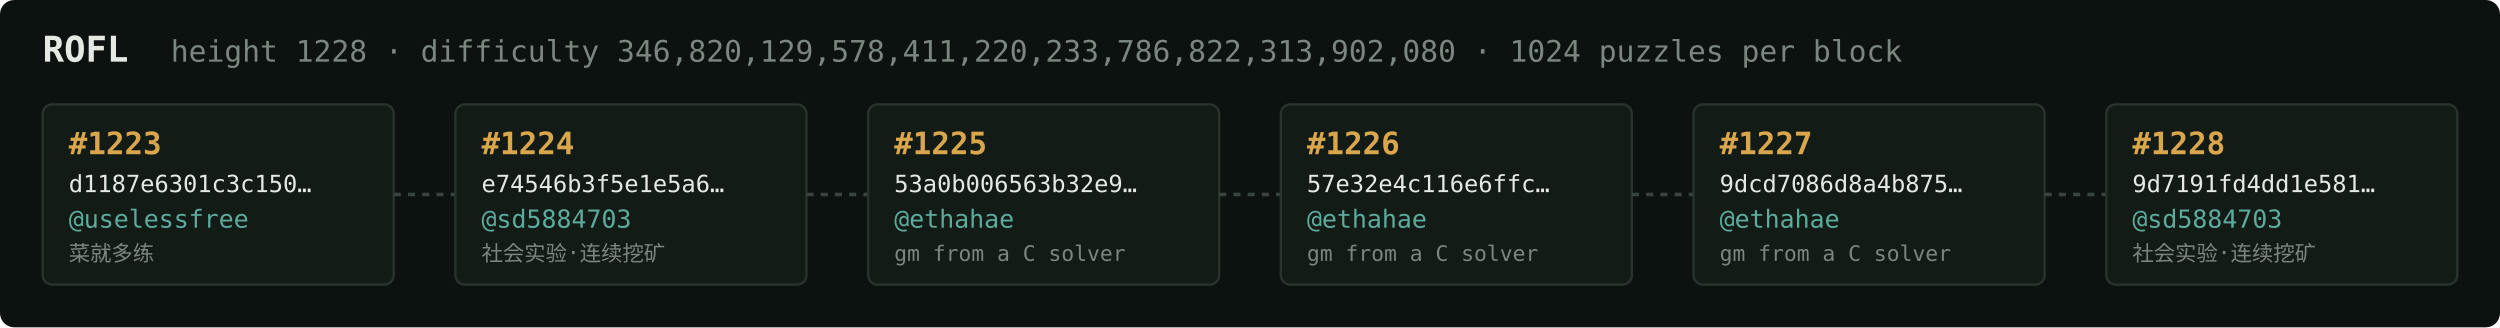
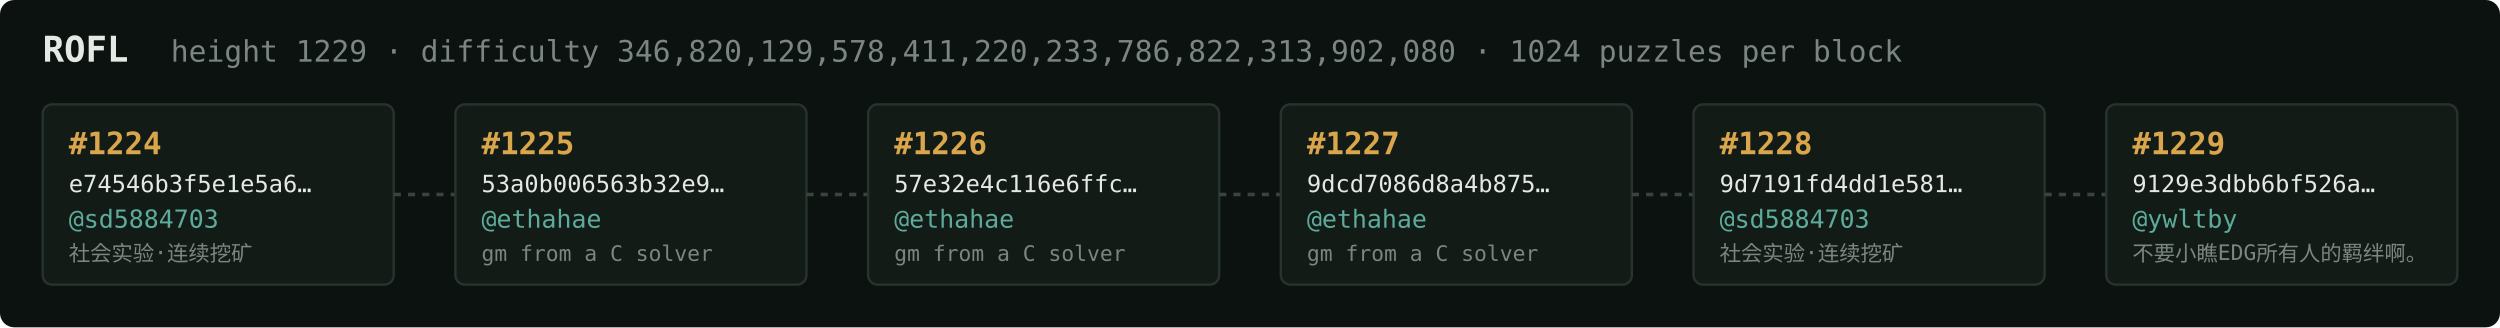
<svg xmlns="http://www.w3.org/2000/svg" width="1054" height="138" viewBox="0 0 1054 138" font-family="ui-monospace,SFMono-Regular,Menlo,monospace">
  <rect fill="#0c1210" width="1054" height="138" rx="6" />
  <text x="18" y="26" fill="#e5e9e3" font-size="15" font-weight="700">ROFL</text>
-   <text x="72" y="26" fill="#7a867f" font-size="12.5">height 1228 · difficulty 346,820,129,578,411,220,233,786,822,313,902,080 · 1024 puzzles per block</text>
+   <text x="72" y="26" fill="#7a867f" font-size="12.5">height 1229 · difficulty 346,820,129,578,411,220,233,786,822,313,902,080 · 1024 puzzles per block</text>
  <rect x="18" y="44" width="148" height="76" rx="4" fill="#131b17" stroke="#28332e" stroke-width="1" />
-   <text x="29" y="65" fill="#d9a64c" font-size="13" font-weight="700">#1223</text>
-   <text x="29" y="81" fill="#e5e9e3" font-size="10">d1187e6301c3c150…</text>
-   <text x="29" y="96" fill="#5cab9b" font-size="10.5">@uselessfree</text>
-   <text x="29" y="110" fill="#7a867f" font-size="9">菜就多练</text>
+   <text x="29" y="65" fill="#d9a64c" font-size="13" font-weight="700">#1224</text>
+   <text x="29" y="81" fill="#e5e9e3" font-size="10">e74546b3f5e1e5a6…</text>
+   <text x="29" y="96" fill="#5cab9b" font-size="10.5">@sd5884703</text>
+   <text x="29" y="110" fill="#7a867f" font-size="9">社会实验·连续挖矿</text>
  <line x1="166" y1="82.0" x2="192" y2="82.0" stroke="#38443e" stroke-width="1.5" stroke-dasharray="3 3" />
  <rect x="192" y="44" width="148" height="76" rx="4" fill="#131b17" stroke="#28332e" stroke-width="1" />
-   <text x="203" y="65" fill="#d9a64c" font-size="13" font-weight="700">#1224</text>
-   <text x="203" y="81" fill="#e5e9e3" font-size="10">e74546b3f5e1e5a6…</text>
-   <text x="203" y="96" fill="#5cab9b" font-size="10.5">@sd5884703</text>
-   <text x="203" y="110" fill="#7a867f" font-size="9">社会实验·连续挖矿</text>
+   <text x="203" y="65" fill="#d9a64c" font-size="13" font-weight="700">#1225</text>
+   <text x="203" y="81" fill="#e5e9e3" font-size="10">53a0b006563b32e9…</text>
+   <text x="203" y="96" fill="#5cab9b" font-size="10.5">@ethahae</text>
+   <text x="203" y="110" fill="#7a867f" font-size="9">gm from a C solver</text>
  <line x1="340" y1="82.0" x2="366" y2="82.0" stroke="#38443e" stroke-width="1.5" stroke-dasharray="3 3" />
  <rect x="366" y="44" width="148" height="76" rx="4" fill="#131b17" stroke="#28332e" stroke-width="1" />
-   <text x="377" y="65" fill="#d9a64c" font-size="13" font-weight="700">#1225</text>
-   <text x="377" y="81" fill="#e5e9e3" font-size="10">53a0b006563b32e9…</text>
+   <text x="377" y="65" fill="#d9a64c" font-size="13" font-weight="700">#1226</text>
+   <text x="377" y="81" fill="#e5e9e3" font-size="10">57e32e4c116e6ffc…</text>
  <text x="377" y="96" fill="#5cab9b" font-size="10.5">@ethahae</text>
  <text x="377" y="110" fill="#7a867f" font-size="9">gm from a C solver</text>
  <line x1="514" y1="82.0" x2="540" y2="82.0" stroke="#38443e" stroke-width="1.5" stroke-dasharray="3 3" />
  <rect x="540" y="44" width="148" height="76" rx="4" fill="#131b17" stroke="#28332e" stroke-width="1" />
-   <text x="551" y="65" fill="#d9a64c" font-size="13" font-weight="700">#1226</text>
-   <text x="551" y="81" fill="#e5e9e3" font-size="10">57e32e4c116e6ffc…</text>
+   <text x="551" y="65" fill="#d9a64c" font-size="13" font-weight="700">#1227</text>
+   <text x="551" y="81" fill="#e5e9e3" font-size="10">9dcd7086d8a4b875…</text>
  <text x="551" y="96" fill="#5cab9b" font-size="10.5">@ethahae</text>
  <text x="551" y="110" fill="#7a867f" font-size="9">gm from a C solver</text>
  <line x1="688" y1="82.0" x2="714" y2="82.0" stroke="#38443e" stroke-width="1.5" stroke-dasharray="3 3" />
  <rect x="714" y="44" width="148" height="76" rx="4" fill="#131b17" stroke="#28332e" stroke-width="1" />
-   <text x="725" y="65" fill="#d9a64c" font-size="13" font-weight="700">#1227</text>
-   <text x="725" y="81" fill="#e5e9e3" font-size="10">9dcd7086d8a4b875…</text>
-   <text x="725" y="96" fill="#5cab9b" font-size="10.5">@ethahae</text>
-   <text x="725" y="110" fill="#7a867f" font-size="9">gm from a C solver</text>
+   <text x="725" y="65" fill="#d9a64c" font-size="13" font-weight="700">#1228</text>
+   <text x="725" y="81" fill="#e5e9e3" font-size="10">9d7191fd4dd1e581…</text>
+   <text x="725" y="96" fill="#5cab9b" font-size="10.5">@sd5884703</text>
+   <text x="725" y="110" fill="#7a867f" font-size="9">社会实验·连续挖矿</text>
  <line x1="862" y1="82.0" x2="888" y2="82.0" stroke="#38443e" stroke-width="1.5" stroke-dasharray="3 3" />
  <rect x="888" y="44" width="148" height="76" rx="4" fill="#131b17" stroke="#28332e" stroke-width="1" />
-   <text x="899" y="65" fill="#d9a64c" font-size="13" font-weight="700">#1228</text>
-   <text x="899" y="81" fill="#e5e9e3" font-size="10">9d7191fd4dd1e581…</text>
-   <text x="899" y="96" fill="#5cab9b" font-size="10.5">@sd5884703</text>
-   <text x="899" y="110" fill="#7a867f" font-size="9">社会实验·连续挖矿</text>
+   <text x="899" y="65" fill="#d9a64c" font-size="13" font-weight="700">#1229</text>
+   <text x="899" y="81" fill="#e5e9e3" font-size="10">9129e3dbb6bf526a…</text>
+   <text x="899" y="96" fill="#5cab9b" font-size="10.5">@ywltby</text>
+   <text x="899" y="110" fill="#7a867f" font-size="9">不要小瞧EDG所有人的羁绊啊。</text>
</svg>
